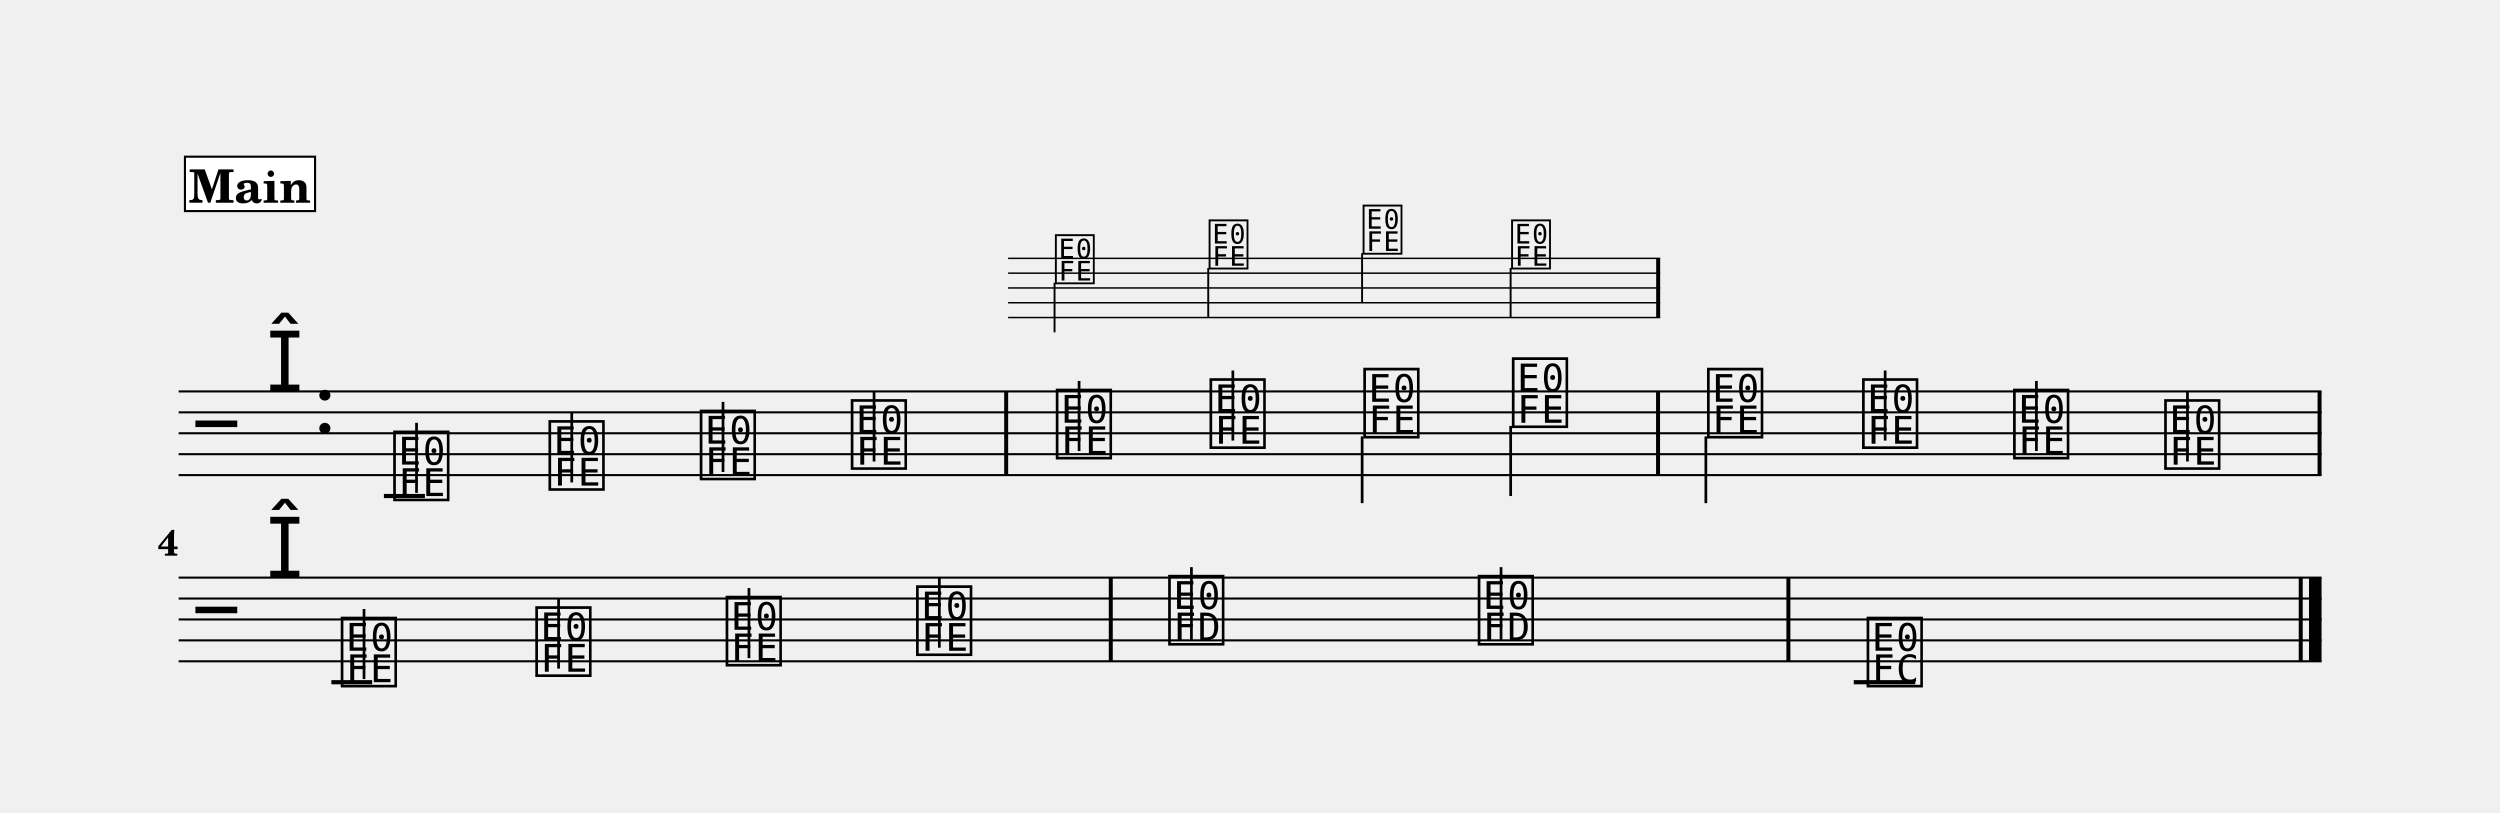
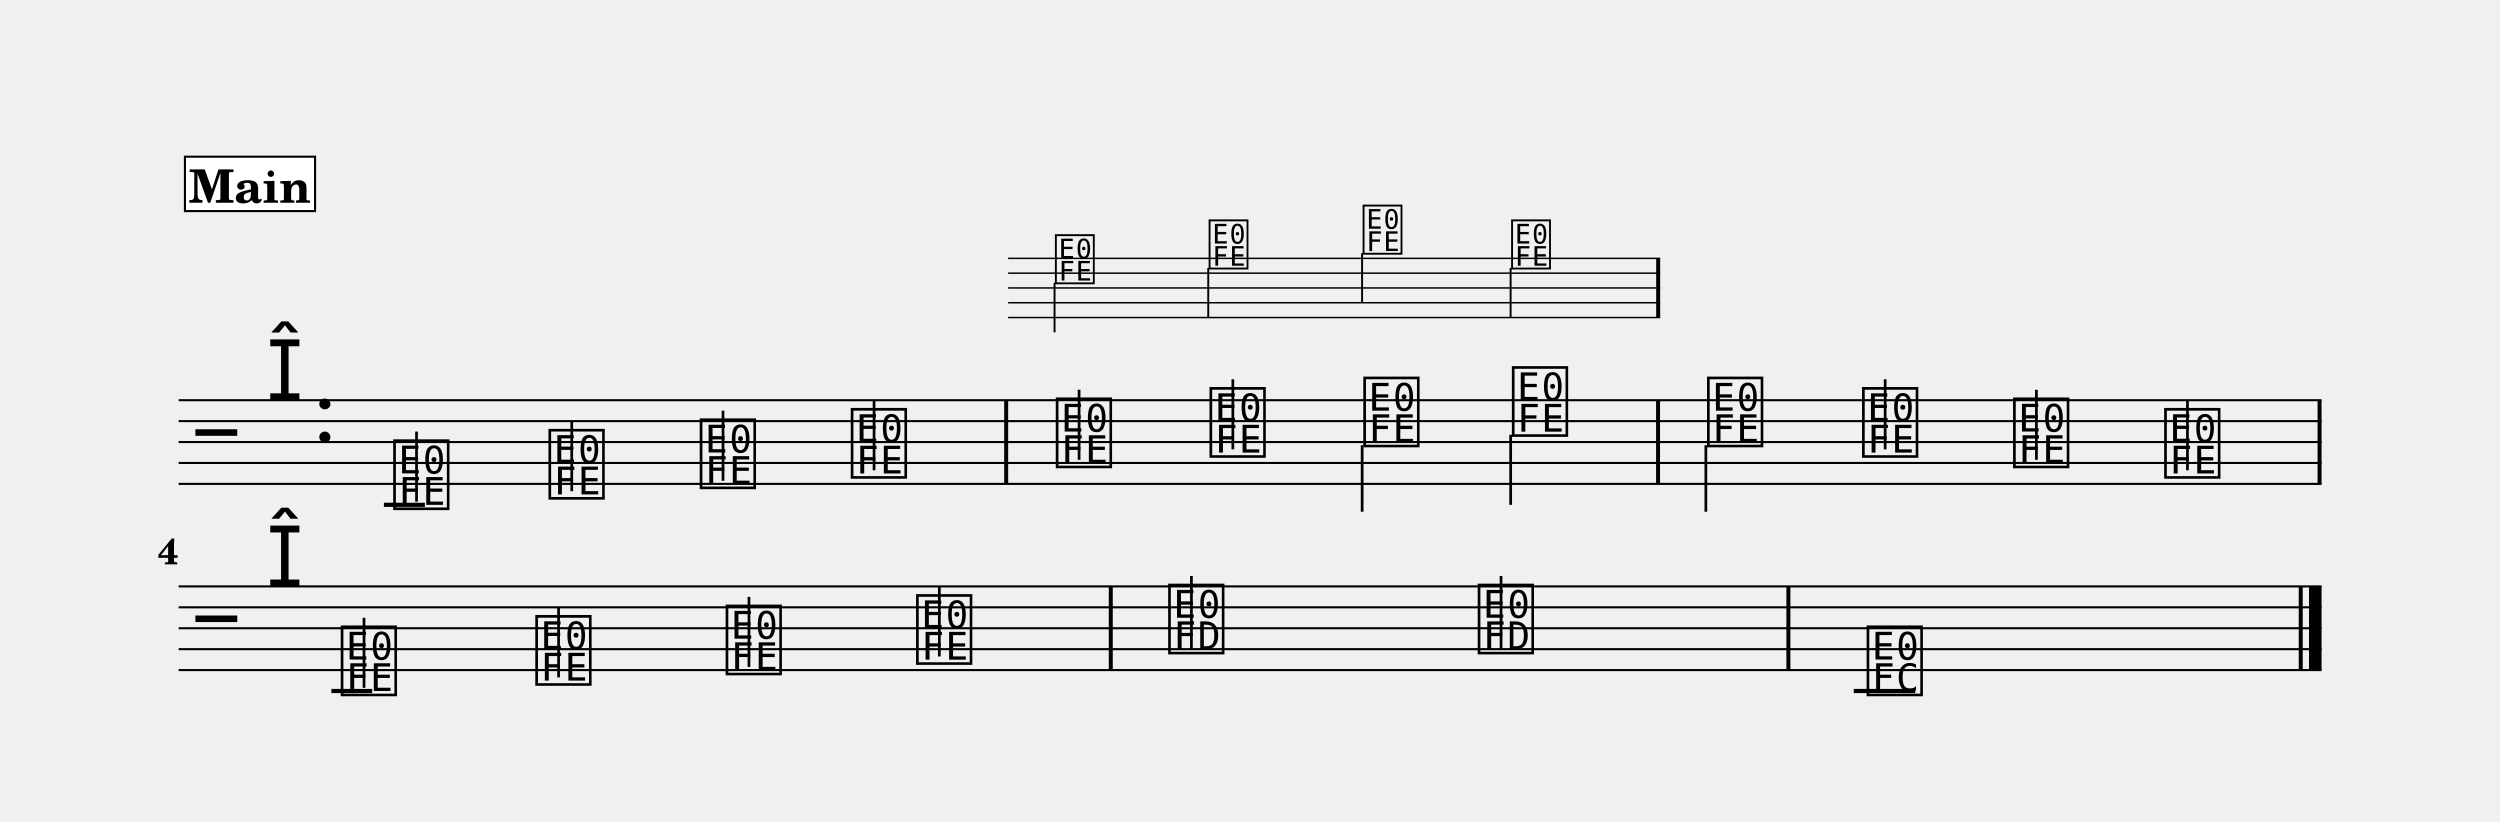
- <svg xmlns="http://www.w3.org/2000/svg" width="1195.0" height="388.6" viewBox="0 0 119.50 38.86" font-family="TeX Gyre Schola, serif">
+ <svg xmlns="http://www.w3.org/2000/svg" width="1195.0" height="392.7" viewBox="0 0 119.50 39.27" font-family="TeX Gyre Schola, serif">
  <style>
  @font-face { font-family: 'Emmentaler'; src: local('Emmentaler'); }
  .music { font-family: 'Emmentaler', serif; }
</style>
  <g transform="translate(8.54,0.00) scale(1,1)">
    <g transform="translate(0.00,12.35) scale(0.7071,0.7071)">
      <line x1="56.07" y1="0.00" x2="100.15" y2="0.00" stroke="#000000" stroke-width="0.100" />
      <line x1="56.07" y1="1.00" x2="100.15" y2="1.00" stroke="#000000" stroke-width="0.100" />
      <line x1="56.07" y1="2.00" x2="100.15" y2="2.00" stroke="#000000" stroke-width="0.100" />
      <line x1="56.07" y1="3.00" x2="100.15" y2="3.00" stroke="#000000" stroke-width="0.100" />
      <line x1="56.07" y1="4.00" x2="100.15" y2="4.00" stroke="#000000" stroke-width="0.100" />
      <text class="music" x="59.11" y="1.50" font-size="4.00" data-pos="685"></text>
      <line x1="59.21" y1="1.65" x2="59.21" y2="5.00" stroke="#000000" stroke-width="0.130" />
      <text class="music" x="69.50" y="0.50" font-size="4.00" data-pos="689"></text>
      <line x1="69.60" y1="0.65" x2="69.60" y2="4.00" stroke="#000000" stroke-width="0.130" />
      <text class="music" x="79.91" y="-0.50" font-size="4.00" data-pos="691"></text>
      <line x1="80.00" y1="-0.35" x2="80.00" y2="3.00" stroke="#000000" stroke-width="0.130" />
      <text class="music" x="89.95" y="0.50" font-size="4.00" data-pos="693"></text>
      <line x1="90.04" y1="0.65" x2="90.04" y2="4.00" stroke="#000000" stroke-width="0.130" />
      <rect x="99.88" y="0.00" width="0.27" height="4.00" data-pos="695" />
    </g>
-     <line x1="0.00" y1="18.71" x2="102.43" y2="18.71" stroke="#000000" stroke-width="0.100" />
-     <line x1="0.00" y1="19.71" x2="102.43" y2="19.71" stroke="#000000" stroke-width="0.100" />
-     <line x1="0.00" y1="20.71" x2="102.43" y2="20.71" stroke="#000000" stroke-width="0.100" />
-     <line x1="0.00" y1="21.71" x2="102.43" y2="21.71" stroke="#000000" stroke-width="0.100" />
-     <line x1="0.00" y1="22.71" x2="102.43" y2="22.71" stroke="#000000" stroke-width="0.100" />
-     <text class="music" x="0.80" y="21.71" font-size="4.00"></text>
-     <text class="music" x="4.19" y="18.71" font-size="4.00"></text>
-     <text class="music" x="6.44" y="20.71" font-size="4.00" data-pos="516"></text>
-     <line x1="9.81" y1="23.71" x2="11.77" y2="23.71" stroke="#000000" stroke-width="0.200" />
-     <text class="music" x="10.13" y="23.71" font-size="4.00" data-pos="554"></text>
-     <line x1="11.37" y1="23.56" x2="11.37" y2="20.21" stroke="#000000" stroke-width="0.130" />
-     <text class="music" x="17.55" y="23.21" font-size="4.00" data-pos="565"></text>
-     <line x1="18.79" y1="23.06" x2="18.79" y2="19.71" stroke="#000000" stroke-width="0.130" />
-     <text class="music" x="24.78" y="22.71" font-size="4.00" data-pos="567"></text>
-     <line x1="26.02" y1="22.56" x2="26.02" y2="19.21" stroke="#000000" stroke-width="0.130" />
-     <text class="music" x="32.00" y="22.21" font-size="4.00" data-pos="569"></text>
-     <line x1="33.24" y1="22.06" x2="33.24" y2="18.71" stroke="#000000" stroke-width="0.130" />
-     <text class="music" x="41.80" y="21.71" font-size="4.00" data-pos="575"></text>
-     <line x1="43.04" y1="21.56" x2="43.04" y2="18.21" stroke="#000000" stroke-width="0.130" />
-     <text class="music" x="49.15" y="21.21" font-size="4.00" data-pos="578"></text>
-     <line x1="50.39" y1="21.06" x2="50.39" y2="17.71" stroke="#000000" stroke-width="0.130" />
-     <text class="music" x="56.50" y="20.71" font-size="4.00" data-pos="580"></text>
-     <line x1="56.57" y1="20.86" x2="56.57" y2="24.05" stroke="#000000" stroke-width="0.130" />
-     <text class="music" x="63.60" y="20.21" font-size="4.00" data-pos="582"></text>
-     <line x1="63.67" y1="20.36" x2="63.67" y2="23.71" stroke="#000000" stroke-width="0.130" />
-     <text class="music" x="72.93" y="20.71" font-size="4.00" data-pos="586"></text>
-     <line x1="73.00" y1="20.86" x2="73.00" y2="24.05" stroke="#000000" stroke-width="0.130" />
-     <text class="music" x="80.34" y="21.21" font-size="4.00" data-pos="589"></text>
-     <line x1="81.57" y1="21.06" x2="81.57" y2="17.71" stroke="#000000" stroke-width="0.130" />
-     <text class="music" x="87.56" y="21.71" font-size="4.00" data-pos="591"></text>
-     <line x1="88.80" y1="21.56" x2="88.80" y2="18.21" stroke="#000000" stroke-width="0.130" />
-     <text class="music" x="94.78" y="22.21" font-size="4.00" data-pos="593"></text>
-     <line x1="96.02" y1="22.06" x2="96.02" y2="18.71" stroke="#000000" stroke-width="0.130" />
-     <rect x="39.46" y="18.71" width="0.19" height="4.00" data-pos="573" />
-     <rect x="70.62" y="18.71" width="0.19" height="4.00" data-pos="584" />
-     <rect x="102.24" y="18.71" width="0.19" height="4.00" data-pos="597" />
-     <line x1="0.00" y1="27.61" x2="102.43" y2="27.61" stroke="#000000" stroke-width="0.100" />
-     <line x1="0.00" y1="28.61" x2="102.43" y2="28.61" stroke="#000000" stroke-width="0.100" />
-     <line x1="0.00" y1="29.61" x2="102.43" y2="29.61" stroke="#000000" stroke-width="0.100" />
-     <line x1="0.00" y1="30.61" x2="102.43" y2="30.61" stroke="#000000" stroke-width="0.100" />
-     <line x1="0.00" y1="31.61" x2="102.43" y2="31.61" stroke="#000000" stroke-width="0.100" />
-     <text class="music" x="0.80" y="30.61" font-size="4.00"></text>
-     <text class="music" x="4.19" y="27.61" font-size="4.00"></text>
-     <line x1="7.30" y1="32.61" x2="9.25" y2="32.61" stroke="#000000" stroke-width="0.200" />
-     <line x1="80.07" y1="32.61" x2="83.01" y2="32.61" stroke="#000000" stroke-width="0.200" />
-     <text class="music" x="7.62" y="32.61" font-size="4.00" data-pos="613"></text>
-     <line x1="8.86" y1="32.46" x2="8.86" y2="29.11" stroke="#000000" stroke-width="0.130" />
-     <text class="music" x="16.92" y="32.11" font-size="4.00" data-pos="624"></text>
-     <line x1="18.16" y1="31.96" x2="18.16" y2="28.61" stroke="#000000" stroke-width="0.130" />
-     <text class="music" x="26.02" y="31.61" font-size="4.00" data-pos="626"></text>
-     <line x1="27.26" y1="31.46" x2="27.26" y2="28.11" stroke="#000000" stroke-width="0.130" />
-     <text class="music" x="35.12" y="31.11" font-size="4.00" data-pos="628"></text>
-     <line x1="36.36" y1="30.96" x2="36.36" y2="27.61" stroke="#000000" stroke-width="0.130" />
-     <text class="music" x="47.17" y="30.61" font-size="4.00" data-pos="634"></text>
-     <line x1="48.41" y1="30.61" x2="48.41" y2="27.11" stroke="#000000" stroke-width="0.130" />
-     <text class="music" x="61.97" y="30.61" font-size="4.00" data-pos="637"></text>
-     <line x1="63.21" y1="30.61" x2="63.21" y2="27.11" stroke="#000000" stroke-width="0.130" />
-     <text class="music" x="80.56" y="32.61" font-size="4.00" data-pos="641"></text>
-     <rect x="44.46" y="27.61" width="0.19" height="4.00" data-pos="632" />
-     <rect x="76.85" y="27.61" width="0.19" height="4.00" data-pos="639" />
-     <rect x="101.34" y="27.61" width="0.19" height="4.00" data-pos="645" />
-     <rect x="101.83" y="27.61" width="0.60" height="4.00" data-pos="645" />
-     <text x="0.00" y="26.56" font-size="1.75" font-weight="bold" text-anchor="end">4</text>
+     <line x1="0.00" y1="19.13" x2="102.43" y2="19.13" stroke="#000000" stroke-width="0.100" />
+     <line x1="0.00" y1="20.13" x2="102.43" y2="20.13" stroke="#000000" stroke-width="0.100" />
+     <line x1="0.00" y1="21.13" x2="102.43" y2="21.13" stroke="#000000" stroke-width="0.100" />
+     <line x1="0.00" y1="22.13" x2="102.43" y2="22.13" stroke="#000000" stroke-width="0.100" />
+     <line x1="0.00" y1="23.13" x2="102.43" y2="23.13" stroke="#000000" stroke-width="0.100" />
+     <text class="music" x="0.80" y="22.13" font-size="4.00"></text>
+     <text class="music" x="4.19" y="19.13" font-size="4.00"></text>
+     <text class="music" x="6.44" y="21.13" font-size="4.00" data-pos="516"></text>
+     <line x1="9.81" y1="24.13" x2="11.77" y2="24.13" stroke="#000000" stroke-width="0.200" />
+     <text class="music" x="10.13" y="24.13" font-size="4.00" data-pos="554"></text>
+     <line x1="11.37" y1="23.98" x2="11.37" y2="20.63" stroke="#000000" stroke-width="0.130" />
+     <text class="music" x="17.55" y="23.63" font-size="4.00" data-pos="565"></text>
+     <line x1="18.79" y1="23.48" x2="18.79" y2="20.13" stroke="#000000" stroke-width="0.130" />
+     <text class="music" x="24.78" y="23.13" font-size="4.00" data-pos="567"></text>
+     <line x1="26.02" y1="22.98" x2="26.02" y2="19.63" stroke="#000000" stroke-width="0.130" />
+     <text class="music" x="32.00" y="22.63" font-size="4.00" data-pos="569"></text>
+     <line x1="33.24" y1="22.48" x2="33.24" y2="19.13" stroke="#000000" stroke-width="0.130" />
+     <text class="music" x="41.80" y="22.13" font-size="4.00" data-pos="575"></text>
+     <line x1="43.04" y1="21.98" x2="43.04" y2="18.63" stroke="#000000" stroke-width="0.130" />
+     <text class="music" x="49.15" y="21.63" font-size="4.00" data-pos="578"></text>
+     <line x1="50.39" y1="21.48" x2="50.39" y2="18.13" stroke="#000000" stroke-width="0.130" />
+     <text class="music" x="56.50" y="21.13" font-size="4.00" data-pos="580"></text>
+     <line x1="56.57" y1="21.28" x2="56.57" y2="24.46" stroke="#000000" stroke-width="0.130" />
+     <text class="music" x="63.60" y="20.63" font-size="4.00" data-pos="582"></text>
+     <line x1="63.67" y1="20.78" x2="63.67" y2="24.13" stroke="#000000" stroke-width="0.130" />
+     <text class="music" x="72.93" y="21.13" font-size="4.00" data-pos="586"></text>
+     <line x1="73.00" y1="21.28" x2="73.00" y2="24.46" stroke="#000000" stroke-width="0.130" />
+     <text class="music" x="80.34" y="21.63" font-size="4.00" data-pos="589"></text>
+     <line x1="81.57" y1="21.48" x2="81.57" y2="18.13" stroke="#000000" stroke-width="0.130" />
+     <text class="music" x="87.56" y="22.13" font-size="4.00" data-pos="591"></text>
+     <line x1="88.80" y1="21.98" x2="88.80" y2="18.63" stroke="#000000" stroke-width="0.130" />
+     <text class="music" x="94.78" y="22.63" font-size="4.00" data-pos="593"></text>
+     <line x1="96.02" y1="22.48" x2="96.02" y2="19.13" stroke="#000000" stroke-width="0.130" />
+     <rect x="39.46" y="19.13" width="0.19" height="4.00" data-pos="573" />
+     <rect x="70.62" y="19.13" width="0.19" height="4.00" data-pos="584" />
+     <rect x="102.24" y="19.13" width="0.19" height="4.00" data-pos="597" />
+     <line x1="0.00" y1="28.03" x2="102.43" y2="28.03" stroke="#000000" stroke-width="0.100" />
+     <line x1="0.00" y1="29.03" x2="102.43" y2="29.03" stroke="#000000" stroke-width="0.100" />
+     <line x1="0.00" y1="30.03" x2="102.43" y2="30.03" stroke="#000000" stroke-width="0.100" />
+     <line x1="0.00" y1="31.03" x2="102.43" y2="31.03" stroke="#000000" stroke-width="0.100" />
+     <line x1="0.00" y1="32.03" x2="102.43" y2="32.03" stroke="#000000" stroke-width="0.100" />
+     <text class="music" x="0.80" y="31.03" font-size="4.00"></text>
+     <text class="music" x="4.19" y="28.03" font-size="4.00"></text>
+     <line x1="7.30" y1="33.03" x2="9.25" y2="33.03" stroke="#000000" stroke-width="0.200" />
+     <line x1="80.07" y1="33.03" x2="83.01" y2="33.03" stroke="#000000" stroke-width="0.200" />
+     <text class="music" x="7.62" y="33.03" font-size="4.00" data-pos="613"></text>
+     <line x1="8.86" y1="32.88" x2="8.86" y2="29.53" stroke="#000000" stroke-width="0.130" />
+     <text class="music" x="16.92" y="32.53" font-size="4.00" data-pos="624"></text>
+     <line x1="18.16" y1="32.38" x2="18.16" y2="29.03" stroke="#000000" stroke-width="0.130" />
+     <text class="music" x="26.02" y="32.03" font-size="4.00" data-pos="626"></text>
+     <line x1="27.26" y1="31.88" x2="27.26" y2="28.53" stroke="#000000" stroke-width="0.130" />
+     <text class="music" x="35.12" y="31.53" font-size="4.00" data-pos="628"></text>
+     <line x1="36.36" y1="31.38" x2="36.36" y2="28.03" stroke="#000000" stroke-width="0.130" />
+     <text class="music" x="47.17" y="31.03" font-size="4.00" data-pos="634"></text>
+     <line x1="48.41" y1="31.03" x2="48.41" y2="27.53" stroke="#000000" stroke-width="0.130" />
+     <text class="music" x="61.97" y="31.03" font-size="4.00" data-pos="637"></text>
+     <line x1="63.21" y1="31.03" x2="63.21" y2="27.53" stroke="#000000" stroke-width="0.130" />
+     <text class="music" x="80.56" y="33.03" font-size="4.00" data-pos="641"></text>
+     <rect x="44.46" y="28.03" width="0.19" height="4.00" data-pos="632" />
+     <rect x="76.85" y="28.03" width="0.19" height="4.00" data-pos="639" />
+     <rect x="101.34" y="28.03" width="0.19" height="4.00" data-pos="645" />
+     <rect x="101.83" y="28.03" width="0.60" height="4.00" data-pos="645" />
+     <text x="0.00" y="26.98" font-size="1.75" font-weight="bold" text-anchor="end">4</text>
    <rect x="0.30" y="7.49" width="6.22" height="2.60" fill="#FFFFFF" stroke="#000000" stroke-width="0.100" data-pos="526" />
    <text x="3.41" y="9.69" font-size="2.20" font-weight="bold" text-anchor="middle" data-pos="526">Main</text>
  </g>
</svg>
